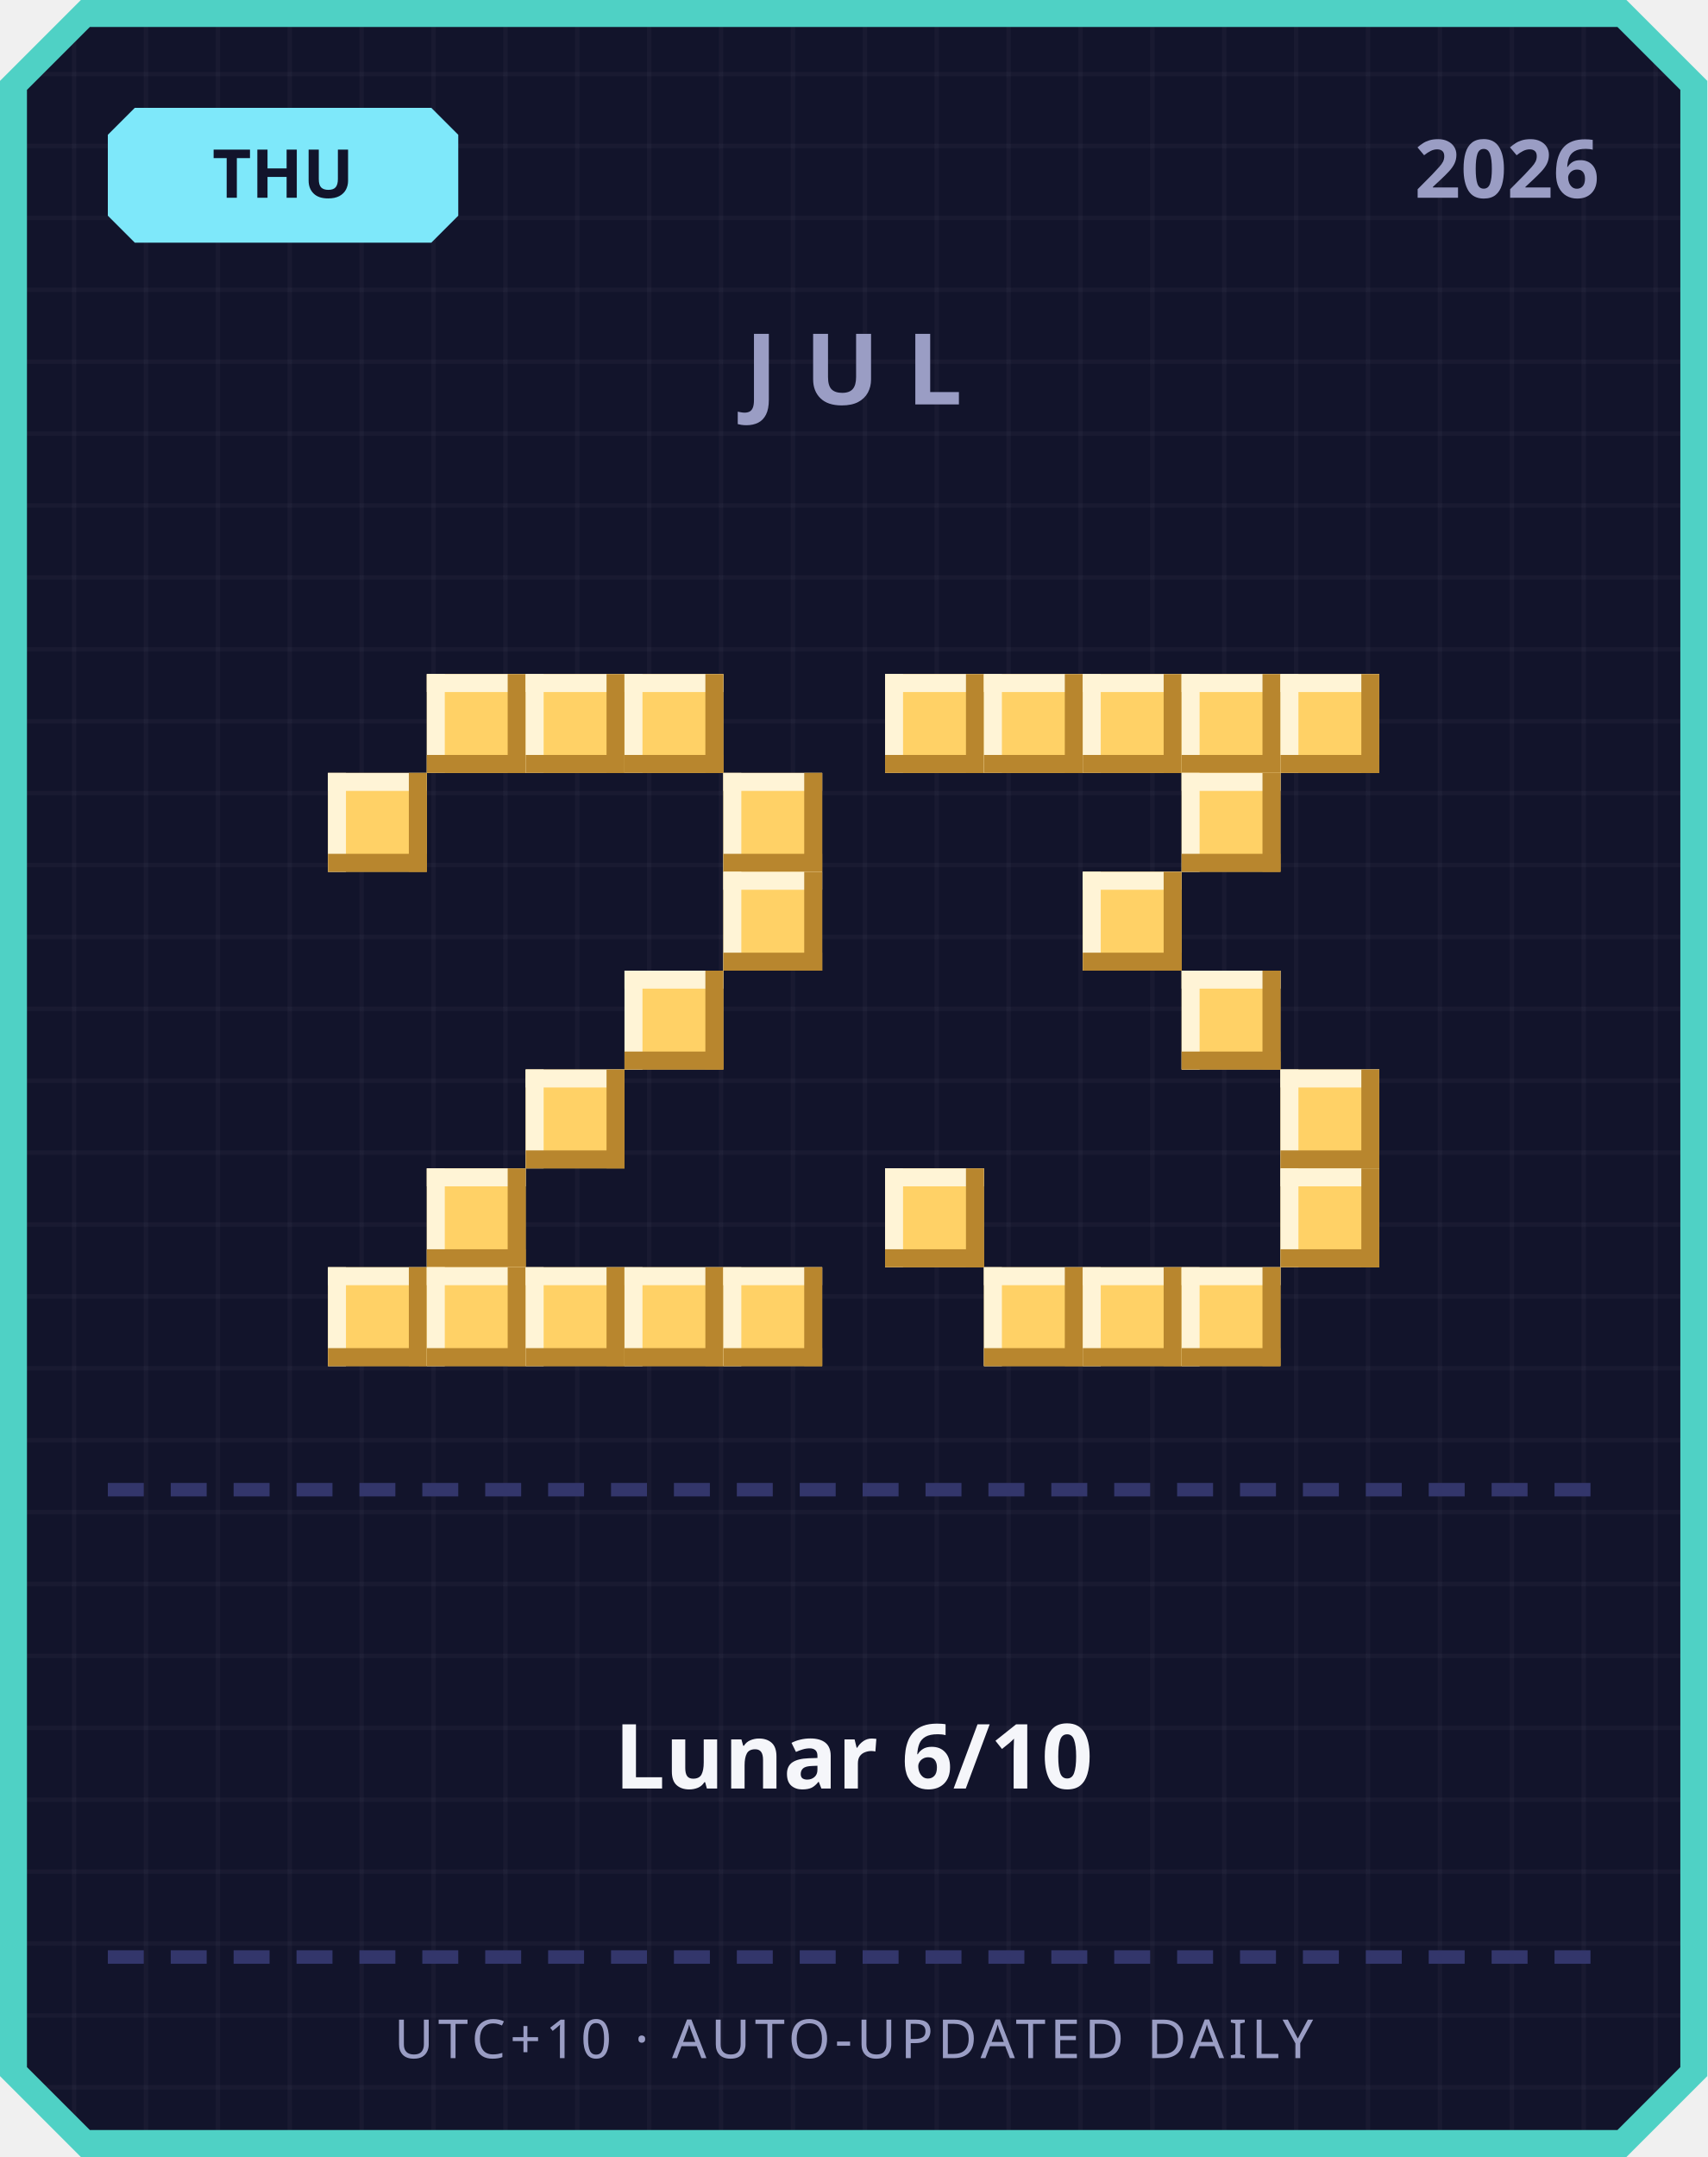
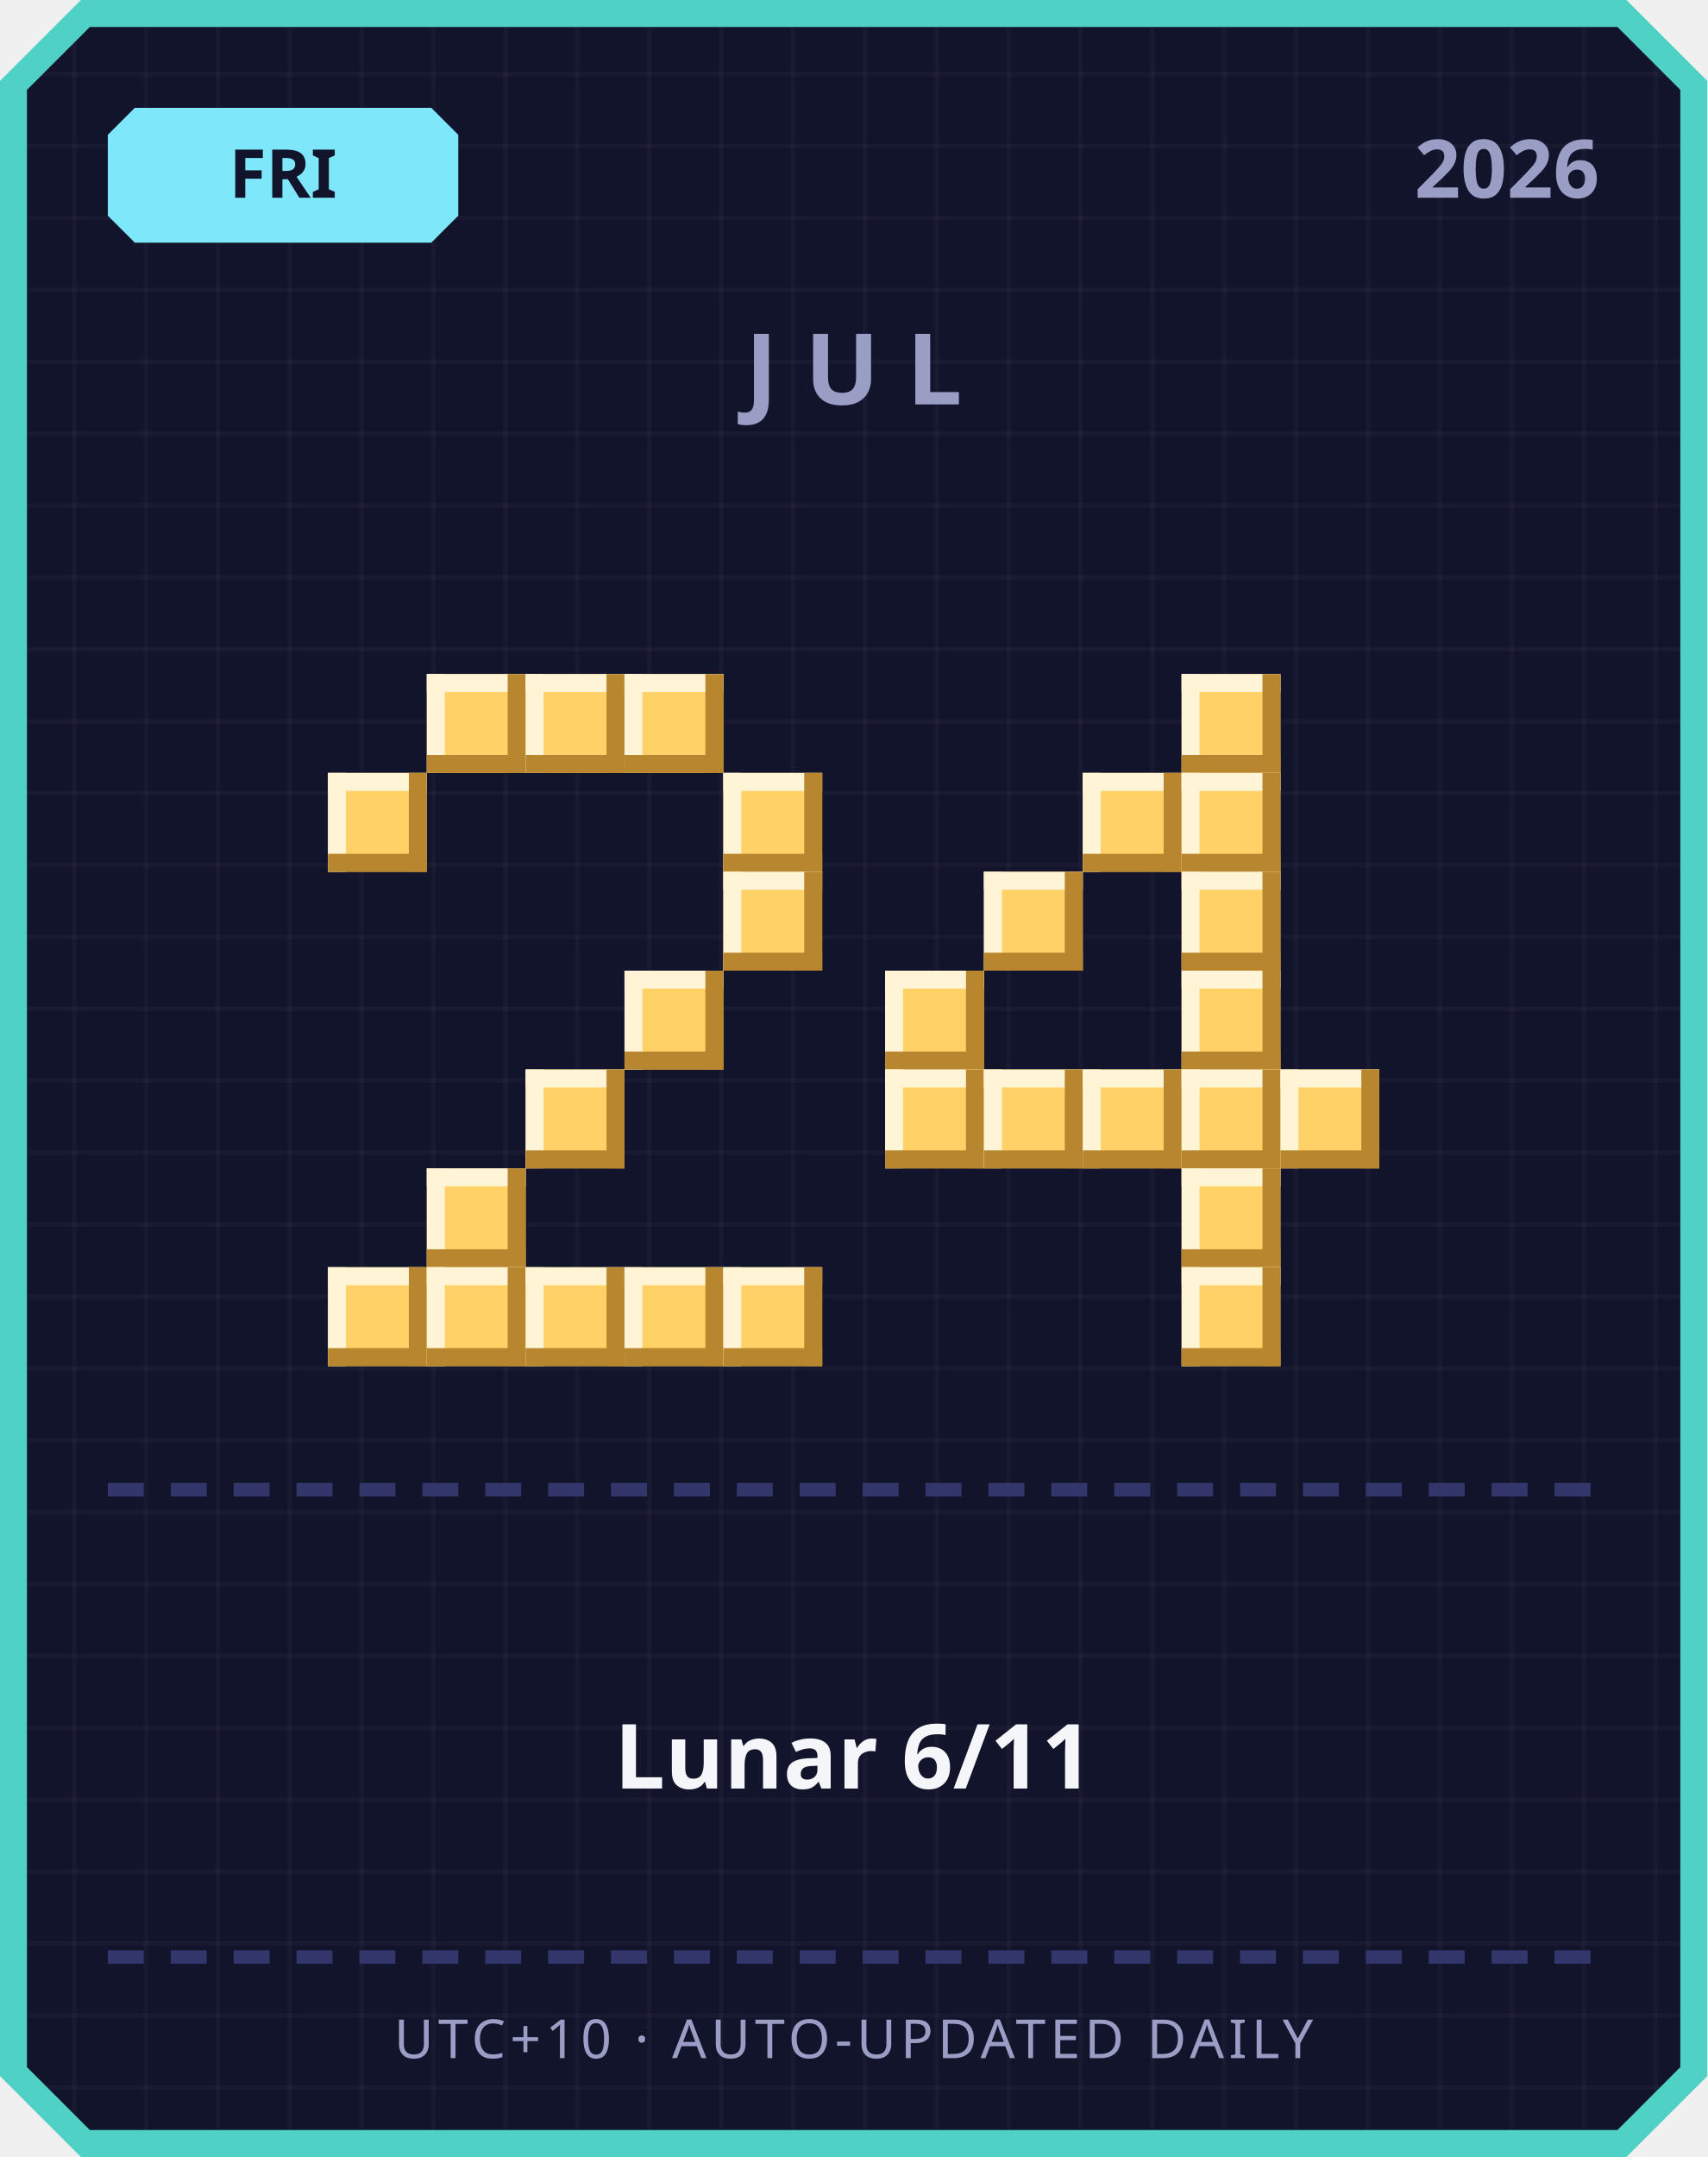
<svg xmlns="http://www.w3.org/2000/svg" width="380" height="480" viewBox="0 0 380 480">
  <defs>
    <pattern id="grid" width="16" height="16" patternUnits="userSpaceOnUse">
      <rect width="16" height="16" fill="#12142b" />
      <rect width="1" height="16" fill="#ffffff" opacity="0.03" />
      <rect width="16" height="1" fill="#ffffff" opacity="0.03" />
    </pattern>
  </defs>
  <path d="M 18,0 L 362,0 L 380,18 L 380,462 L 362,480 L 18,480 L 0,462 L 0,18 Z" fill="#4fd1c5" />
  <path d="M 20,6 L 360,6 L 374,20 L 374,460 L 360,474 L 20,474 L 6,460 L 6,20 Z" fill="url(#grid)" />
  <path d="M 30,24 L 96,24 L 102,30 L 102,48 L 96,54 L 30,54 L 24,48 L 24,30 Z" fill="#7ee8fa" />
-   <text x="63" y="44" text-anchor="middle" font-family="'Segoe UI', sans-serif" font-size="15" font-weight="700" fill="#12142b">THU</text>
+   <text x="63" y="44" text-anchor="middle" font-family="'Segoe UI', sans-serif" font-size="15" font-weight="700" fill="#12142b">FRI</text>
  <text x="356" y="44" text-anchor="end" font-family="'Segoe UI', sans-serif" font-size="18" font-weight="700" fill="#9a9dc4">2026</text>
  <text x="190" y="90" text-anchor="middle" font-family="'Segoe UI', sans-serif" font-size="22" font-weight="700" letter-spacing="6" fill="#9a9dc4">JUL</text>
  <rect x="95" y="150" width="22" height="22" fill="#ffd166" />
  <rect x="95" y="150" width="22" height="4" fill="#fff4d6" />
  <rect x="95" y="150" width="4" height="22" fill="#fff4d6" />
  <rect x="95" y="168" width="22" height="4" fill="#b8862e" />
  <rect x="113" y="150" width="4" height="22" fill="#b8862e" />
  <rect x="117" y="150" width="22" height="22" fill="#ffd166" />
  <rect x="117" y="150" width="22" height="4" fill="#fff4d6" />
  <rect x="117" y="150" width="4" height="22" fill="#fff4d6" />
  <rect x="117" y="168" width="22" height="4" fill="#b8862e" />
  <rect x="135" y="150" width="4" height="22" fill="#b8862e" />
  <rect x="139" y="150" width="22" height="22" fill="#ffd166" />
  <rect x="139" y="150" width="22" height="4" fill="#fff4d6" />
  <rect x="139" y="150" width="4" height="22" fill="#fff4d6" />
  <rect x="139" y="168" width="22" height="4" fill="#b8862e" />
  <rect x="157" y="150" width="4" height="22" fill="#b8862e" />
  <rect x="73" y="172" width="22" height="22" fill="#ffd166" />
  <rect x="73" y="172" width="22" height="4" fill="#fff4d6" />
  <rect x="73" y="172" width="4" height="22" fill="#fff4d6" />
  <rect x="73" y="190" width="22" height="4" fill="#b8862e" />
  <rect x="91" y="172" width="4" height="22" fill="#b8862e" />
  <rect x="161" y="172" width="22" height="22" fill="#ffd166" />
  <rect x="161" y="172" width="22" height="4" fill="#fff4d6" />
  <rect x="161" y="172" width="4" height="22" fill="#fff4d6" />
  <rect x="161" y="190" width="22" height="4" fill="#b8862e" />
  <rect x="179" y="172" width="4" height="22" fill="#b8862e" />
  <rect x="161" y="194" width="22" height="22" fill="#ffd166" />
  <rect x="161" y="194" width="22" height="4" fill="#fff4d6" />
  <rect x="161" y="194" width="4" height="22" fill="#fff4d6" />
  <rect x="161" y="212" width="22" height="4" fill="#b8862e" />
  <rect x="179" y="194" width="4" height="22" fill="#b8862e" />
  <rect x="139" y="216" width="22" height="22" fill="#ffd166" />
  <rect x="139" y="216" width="22" height="4" fill="#fff4d6" />
  <rect x="139" y="216" width="4" height="22" fill="#fff4d6" />
  <rect x="139" y="234" width="22" height="4" fill="#b8862e" />
  <rect x="157" y="216" width="4" height="22" fill="#b8862e" />
  <rect x="117" y="238" width="22" height="22" fill="#ffd166" />
  <rect x="117" y="238" width="22" height="4" fill="#fff4d6" />
  <rect x="117" y="238" width="4" height="22" fill="#fff4d6" />
  <rect x="117" y="256" width="22" height="4" fill="#b8862e" />
  <rect x="135" y="238" width="4" height="22" fill="#b8862e" />
  <rect x="95" y="260" width="22" height="22" fill="#ffd166" />
  <rect x="95" y="260" width="22" height="4" fill="#fff4d6" />
  <rect x="95" y="260" width="4" height="22" fill="#fff4d6" />
  <rect x="95" y="278" width="22" height="4" fill="#b8862e" />
  <rect x="113" y="260" width="4" height="22" fill="#b8862e" />
  <rect x="73" y="282" width="22" height="22" fill="#ffd166" />
  <rect x="73" y="282" width="22" height="4" fill="#fff4d6" />
  <rect x="73" y="282" width="4" height="22" fill="#fff4d6" />
  <rect x="73" y="300" width="22" height="4" fill="#b8862e" />
  <rect x="91" y="282" width="4" height="22" fill="#b8862e" />
  <rect x="95" y="282" width="22" height="22" fill="#ffd166" />
  <rect x="95" y="282" width="22" height="4" fill="#fff4d6" />
  <rect x="95" y="282" width="4" height="22" fill="#fff4d6" />
  <rect x="95" y="300" width="22" height="4" fill="#b8862e" />
  <rect x="113" y="282" width="4" height="22" fill="#b8862e" />
  <rect x="117" y="282" width="22" height="22" fill="#ffd166" />
  <rect x="117" y="282" width="22" height="4" fill="#fff4d6" />
  <rect x="117" y="282" width="4" height="22" fill="#fff4d6" />
  <rect x="117" y="300" width="22" height="4" fill="#b8862e" />
  <rect x="135" y="282" width="4" height="22" fill="#b8862e" />
  <rect x="139" y="282" width="22" height="22" fill="#ffd166" />
  <rect x="139" y="282" width="22" height="4" fill="#fff4d6" />
  <rect x="139" y="282" width="4" height="22" fill="#fff4d6" />
  <rect x="139" y="300" width="22" height="4" fill="#b8862e" />
  <rect x="157" y="282" width="4" height="22" fill="#b8862e" />
  <rect x="161" y="282" width="22" height="22" fill="#ffd166" />
  <rect x="161" y="282" width="22" height="4" fill="#fff4d6" />
  <rect x="161" y="282" width="4" height="22" fill="#fff4d6" />
  <rect x="161" y="300" width="22" height="4" fill="#b8862e" />
  <rect x="179" y="282" width="4" height="22" fill="#b8862e" />
-   <rect x="197" y="150" width="22" height="22" fill="#ffd166" />
-   <rect x="197" y="150" width="22" height="4" fill="#fff4d6" />
-   <rect x="197" y="150" width="4" height="22" fill="#fff4d6" />
-   <rect x="197" y="168" width="22" height="4" fill="#b8862e" />
-   <rect x="215" y="150" width="4" height="22" fill="#b8862e" />
-   <rect x="219" y="150" width="22" height="22" fill="#ffd166" />
-   <rect x="219" y="150" width="22" height="4" fill="#fff4d6" />
-   <rect x="219" y="150" width="4" height="22" fill="#fff4d6" />
-   <rect x="219" y="168" width="22" height="4" fill="#b8862e" />
-   <rect x="237" y="150" width="4" height="22" fill="#b8862e" />
-   <rect x="241" y="150" width="22" height="22" fill="#ffd166" />
-   <rect x="241" y="150" width="22" height="4" fill="#fff4d6" />
-   <rect x="241" y="150" width="4" height="22" fill="#fff4d6" />
-   <rect x="241" y="168" width="22" height="4" fill="#b8862e" />
-   <rect x="259" y="150" width="4" height="22" fill="#b8862e" />
  <rect x="263" y="150" width="22" height="22" fill="#ffd166" />
  <rect x="263" y="150" width="22" height="4" fill="#fff4d6" />
  <rect x="263" y="150" width="4" height="22" fill="#fff4d6" />
  <rect x="263" y="168" width="22" height="4" fill="#b8862e" />
  <rect x="281" y="150" width="4" height="22" fill="#b8862e" />
-   <rect x="285" y="150" width="22" height="22" fill="#ffd166" />
-   <rect x="285" y="150" width="22" height="4" fill="#fff4d6" />
-   <rect x="285" y="150" width="4" height="22" fill="#fff4d6" />
-   <rect x="285" y="168" width="22" height="4" fill="#b8862e" />
-   <rect x="303" y="150" width="4" height="22" fill="#b8862e" />
+   <rect x="241" y="172" width="22" height="22" fill="#ffd166" />
+   <rect x="241" y="172" width="22" height="4" fill="#fff4d6" />
+   <rect x="241" y="172" width="4" height="22" fill="#fff4d6" />
+   <rect x="241" y="190" width="22" height="4" fill="#b8862e" />
+   <rect x="259" y="172" width="4" height="22" fill="#b8862e" />
  <rect x="263" y="172" width="22" height="22" fill="#ffd166" />
  <rect x="263" y="172" width="22" height="4" fill="#fff4d6" />
  <rect x="263" y="172" width="4" height="22" fill="#fff4d6" />
  <rect x="263" y="190" width="22" height="4" fill="#b8862e" />
  <rect x="281" y="172" width="4" height="22" fill="#b8862e" />
-   <rect x="241" y="194" width="22" height="22" fill="#ffd166" />
-   <rect x="241" y="194" width="22" height="4" fill="#fff4d6" />
-   <rect x="241" y="194" width="4" height="22" fill="#fff4d6" />
-   <rect x="241" y="212" width="22" height="4" fill="#b8862e" />
-   <rect x="259" y="194" width="4" height="22" fill="#b8862e" />
+   <rect x="219" y="194" width="22" height="22" fill="#ffd166" />
+   <rect x="219" y="194" width="22" height="4" fill="#fff4d6" />
+   <rect x="219" y="194" width="4" height="22" fill="#fff4d6" />
+   <rect x="219" y="212" width="22" height="4" fill="#b8862e" />
+   <rect x="237" y="194" width="4" height="22" fill="#b8862e" />
+   <rect x="263" y="194" width="22" height="22" fill="#ffd166" />
+   <rect x="263" y="194" width="22" height="4" fill="#fff4d6" />
+   <rect x="263" y="194" width="4" height="22" fill="#fff4d6" />
+   <rect x="263" y="212" width="22" height="4" fill="#b8862e" />
+   <rect x="281" y="194" width="4" height="22" fill="#b8862e" />
+   <rect x="197" y="216" width="22" height="22" fill="#ffd166" />
+   <rect x="197" y="216" width="22" height="4" fill="#fff4d6" />
+   <rect x="197" y="216" width="4" height="22" fill="#fff4d6" />
+   <rect x="197" y="234" width="22" height="4" fill="#b8862e" />
+   <rect x="215" y="216" width="4" height="22" fill="#b8862e" />
  <rect x="263" y="216" width="22" height="22" fill="#ffd166" />
  <rect x="263" y="216" width="22" height="4" fill="#fff4d6" />
  <rect x="263" y="216" width="4" height="22" fill="#fff4d6" />
  <rect x="263" y="234" width="22" height="4" fill="#b8862e" />
  <rect x="281" y="216" width="4" height="22" fill="#b8862e" />
+   <rect x="197" y="238" width="22" height="22" fill="#ffd166" />
+   <rect x="197" y="238" width="22" height="4" fill="#fff4d6" />
+   <rect x="197" y="238" width="4" height="22" fill="#fff4d6" />
+   <rect x="197" y="256" width="22" height="4" fill="#b8862e" />
+   <rect x="215" y="238" width="4" height="22" fill="#b8862e" />
+   <rect x="219" y="238" width="22" height="22" fill="#ffd166" />
+   <rect x="219" y="238" width="22" height="4" fill="#fff4d6" />
+   <rect x="219" y="238" width="4" height="22" fill="#fff4d6" />
+   <rect x="219" y="256" width="22" height="4" fill="#b8862e" />
+   <rect x="237" y="238" width="4" height="22" fill="#b8862e" />
+   <rect x="241" y="238" width="22" height="22" fill="#ffd166" />
+   <rect x="241" y="238" width="22" height="4" fill="#fff4d6" />
+   <rect x="241" y="238" width="4" height="22" fill="#fff4d6" />
+   <rect x="241" y="256" width="22" height="4" fill="#b8862e" />
+   <rect x="259" y="238" width="4" height="22" fill="#b8862e" />
+   <rect x="263" y="238" width="22" height="22" fill="#ffd166" />
+   <rect x="263" y="238" width="22" height="4" fill="#fff4d6" />
+   <rect x="263" y="238" width="4" height="22" fill="#fff4d6" />
+   <rect x="263" y="256" width="22" height="4" fill="#b8862e" />
+   <rect x="281" y="238" width="4" height="22" fill="#b8862e" />
  <rect x="285" y="238" width="22" height="22" fill="#ffd166" />
  <rect x="285" y="238" width="22" height="4" fill="#fff4d6" />
  <rect x="285" y="238" width="4" height="22" fill="#fff4d6" />
  <rect x="285" y="256" width="22" height="4" fill="#b8862e" />
  <rect x="303" y="238" width="4" height="22" fill="#b8862e" />
-   <rect x="197" y="260" width="22" height="22" fill="#ffd166" />
-   <rect x="197" y="260" width="22" height="4" fill="#fff4d6" />
-   <rect x="197" y="260" width="4" height="22" fill="#fff4d6" />
-   <rect x="197" y="278" width="22" height="4" fill="#b8862e" />
-   <rect x="215" y="260" width="4" height="22" fill="#b8862e" />
-   <rect x="285" y="260" width="22" height="22" fill="#ffd166" />
-   <rect x="285" y="260" width="22" height="4" fill="#fff4d6" />
-   <rect x="285" y="260" width="4" height="22" fill="#fff4d6" />
-   <rect x="285" y="278" width="22" height="4" fill="#b8862e" />
-   <rect x="303" y="260" width="4" height="22" fill="#b8862e" />
-   <rect x="219" y="282" width="22" height="22" fill="#ffd166" />
-   <rect x="219" y="282" width="22" height="4" fill="#fff4d6" />
-   <rect x="219" y="282" width="4" height="22" fill="#fff4d6" />
-   <rect x="219" y="300" width="22" height="4" fill="#b8862e" />
-   <rect x="237" y="282" width="4" height="22" fill="#b8862e" />
-   <rect x="241" y="282" width="22" height="22" fill="#ffd166" />
-   <rect x="241" y="282" width="22" height="4" fill="#fff4d6" />
-   <rect x="241" y="282" width="4" height="22" fill="#fff4d6" />
-   <rect x="241" y="300" width="22" height="4" fill="#b8862e" />
-   <rect x="259" y="282" width="4" height="22" fill="#b8862e" />
+   <rect x="263" y="260" width="22" height="22" fill="#ffd166" />
+   <rect x="263" y="260" width="22" height="4" fill="#fff4d6" />
+   <rect x="263" y="260" width="4" height="22" fill="#fff4d6" />
+   <rect x="263" y="278" width="22" height="4" fill="#b8862e" />
+   <rect x="281" y="260" width="4" height="22" fill="#b8862e" />
  <rect x="263" y="282" width="22" height="22" fill="#ffd166" />
  <rect x="263" y="282" width="22" height="4" fill="#fff4d6" />
  <rect x="263" y="282" width="4" height="22" fill="#fff4d6" />
  <rect x="263" y="300" width="22" height="4" fill="#b8862e" />
  <rect x="281" y="282" width="4" height="22" fill="#b8862e" />
  <rect x="24" y="330" width="8" height="3" fill="#33366b" />
  <rect x="38" y="330" width="8" height="3" fill="#33366b" />
  <rect x="52" y="330" width="8" height="3" fill="#33366b" />
  <rect x="66" y="330" width="8" height="3" fill="#33366b" />
  <rect x="80" y="330" width="8" height="3" fill="#33366b" />
  <rect x="94" y="330" width="8" height="3" fill="#33366b" />
  <rect x="108" y="330" width="8" height="3" fill="#33366b" />
  <rect x="122" y="330" width="8" height="3" fill="#33366b" />
  <rect x="136" y="330" width="8" height="3" fill="#33366b" />
  <rect x="150" y="330" width="8" height="3" fill="#33366b" />
  <rect x="164" y="330" width="8" height="3" fill="#33366b" />
  <rect x="178" y="330" width="8" height="3" fill="#33366b" />
  <rect x="192" y="330" width="8" height="3" fill="#33366b" />
  <rect x="206" y="330" width="8" height="3" fill="#33366b" />
  <rect x="220" y="330" width="8" height="3" fill="#33366b" />
  <rect x="234" y="330" width="8" height="3" fill="#33366b" />
  <rect x="248" y="330" width="8" height="3" fill="#33366b" />
  <rect x="262" y="330" width="8" height="3" fill="#33366b" />
  <rect x="276" y="330" width="8" height="3" fill="#33366b" />
  <rect x="290" y="330" width="8" height="3" fill="#33366b" />
  <rect x="304" y="330" width="8" height="3" fill="#33366b" />
  <rect x="318" y="330" width="8" height="3" fill="#33366b" />
  <rect x="332" y="330" width="8" height="3" fill="#33366b" />
  <rect x="346" y="330" width="8" height="3" fill="#33366b" />
-   <text x="190" y="398" text-anchor="middle" font-family="'Segoe UI', 'Microsoft JhengHei', sans-serif" font-size="20" font-weight="700" fill="#f5f6fa">Lunar 6/10</text>
+   <text x="190" y="398" text-anchor="middle" font-family="'Segoe UI', 'Microsoft JhengHei', sans-serif" font-size="20" font-weight="700" fill="#f5f6fa">Lunar 6/11</text>
  <rect x="24" y="434" width="8" height="3" fill="#33366b" />
  <rect x="38" y="434" width="8" height="3" fill="#33366b" />
  <rect x="52" y="434" width="8" height="3" fill="#33366b" />
  <rect x="66" y="434" width="8" height="3" fill="#33366b" />
  <rect x="80" y="434" width="8" height="3" fill="#33366b" />
  <rect x="94" y="434" width="8" height="3" fill="#33366b" />
  <rect x="108" y="434" width="8" height="3" fill="#33366b" />
  <rect x="122" y="434" width="8" height="3" fill="#33366b" />
  <rect x="136" y="434" width="8" height="3" fill="#33366b" />
  <rect x="150" y="434" width="8" height="3" fill="#33366b" />
  <rect x="164" y="434" width="8" height="3" fill="#33366b" />
  <rect x="178" y="434" width="8" height="3" fill="#33366b" />
  <rect x="192" y="434" width="8" height="3" fill="#33366b" />
  <rect x="206" y="434" width="8" height="3" fill="#33366b" />
  <rect x="220" y="434" width="8" height="3" fill="#33366b" />
  <rect x="234" y="434" width="8" height="3" fill="#33366b" />
  <rect x="248" y="434" width="8" height="3" fill="#33366b" />
  <rect x="262" y="434" width="8" height="3" fill="#33366b" />
  <rect x="276" y="434" width="8" height="3" fill="#33366b" />
  <rect x="290" y="434" width="8" height="3" fill="#33366b" />
  <rect x="304" y="434" width="8" height="3" fill="#33366b" />
  <rect x="318" y="434" width="8" height="3" fill="#33366b" />
  <rect x="332" y="434" width="8" height="3" fill="#33366b" />
  <rect x="346" y="434" width="8" height="3" fill="#33366b" />
  <text x="190" y="458" text-anchor="middle" font-family="'Segoe UI', sans-serif" font-size="12" letter-spacing="1" fill="#9a9dc4">UTC+10 · AUTO-UPDATED DAILY</text>
</svg>
